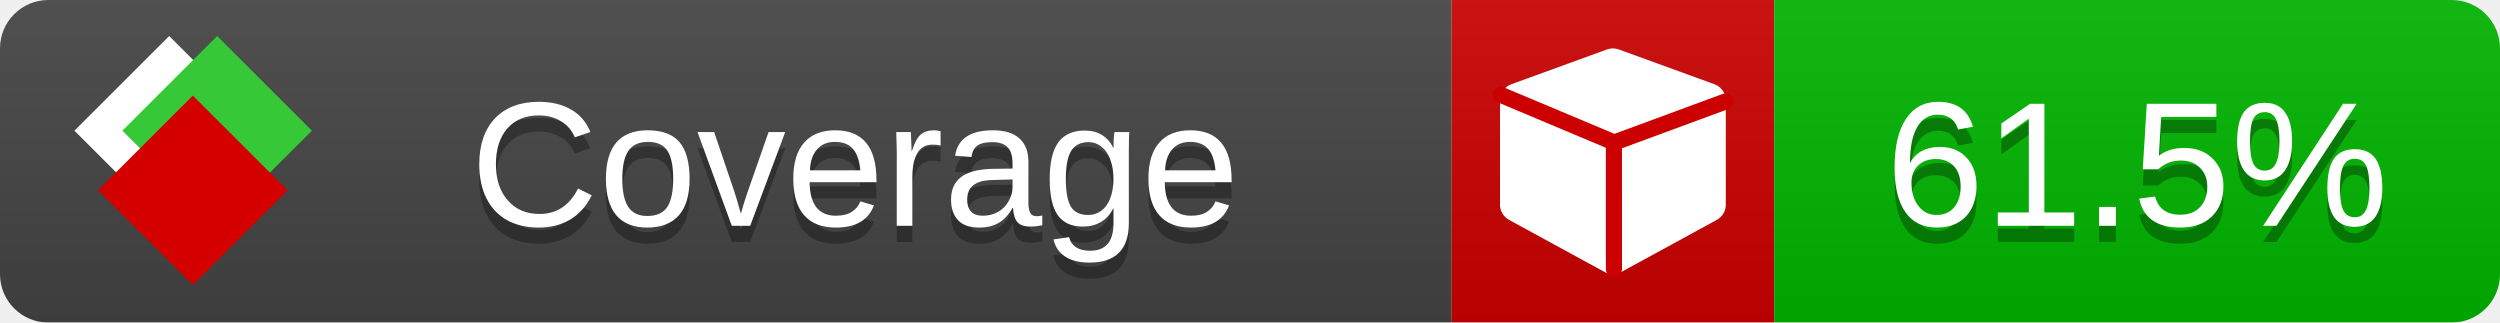
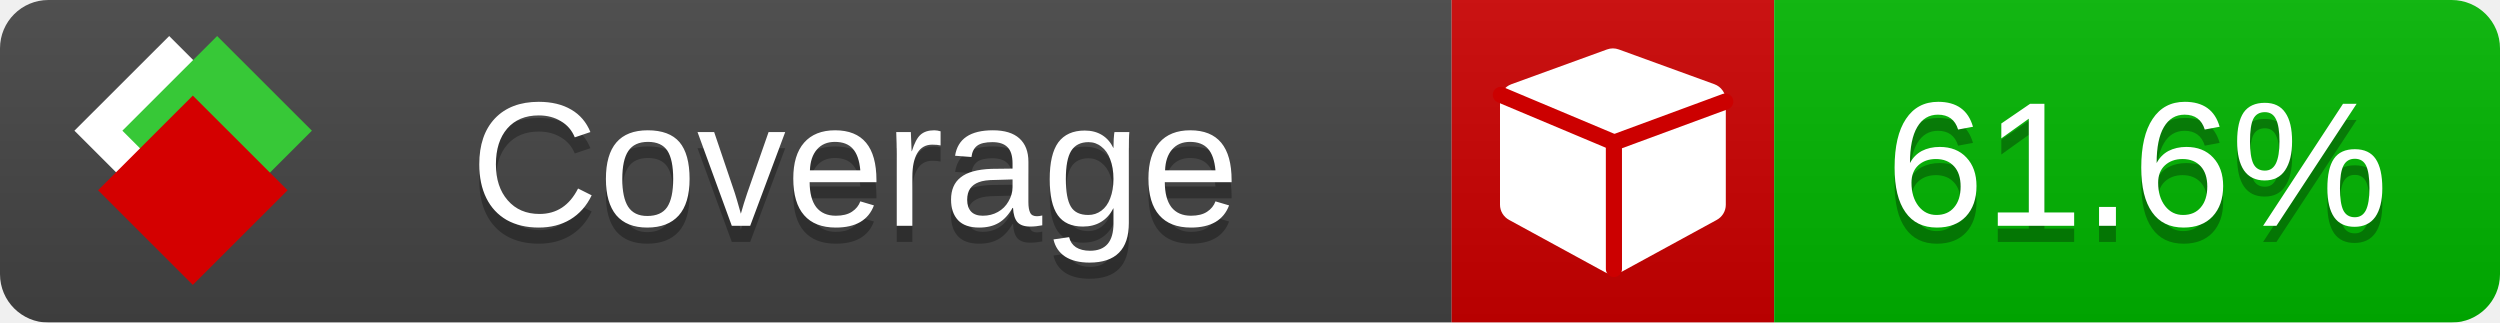
<svg xmlns="http://www.w3.org/2000/svg" xmlns:xlink="http://www.w3.org/1999/xlink" width="155" height="20">
  <style type="text/css">
          
            @keyframes fade1 {
                0% { visibility: visible; opacity: 1; }
               23% { visibility: visible; opacity: 1; }
               25% { visibility: hidden; opacity: 0; }
               48% { visibility: hidden; opacity: 0; }
               50% { visibility: hidden; opacity: 0; }
               73% { visibility: hidden; opacity: 0; }
               75% { visibility: hidden; opacity: 0; }
               98% { visibility: hidden; opacity: 0; }
              100% { visibility: visible; opacity: 1; }
            }
            @keyframes fade2 {
                0% { visibility: hidden; opacity: 0; }
               23% { visibility: hidden; opacity: 0; }
               25% { visibility: visible; opacity: 1; }
               48% { visibility: visible; opacity: 1; }
               50% { visibility: hidden; opacity: 0; }
               73% { visibility: hidden; opacity: 0; }
               75% { visibility: hidden; opacity: 0; }
               98% { visibility: hidden; opacity: 0; }
              100% { visibility: hidden; opacity: 0; }
            }
            @keyframes fade3 {
                0% { visibility: hidden; opacity: 0; }
               23% { visibility: hidden; opacity: 0; }
               25% { visibility: hidden; opacity: 0; }
               48% { visibility: hidden; opacity: 0; }
               50% { visibility: visible; opacity: 1; }
               73% { visibility: visible; opacity: 1; }
               75% { visibility: hidden; opacity: 0; }
               98% { visibility: hidden; opacity: 0; }
              100% { visibility: hidden; opacity: 0; }
            }
            @keyframes fade4 {
                0% { visibility: hidden; opacity: 0; }
               23% { visibility: hidden; opacity: 0; }
               25% { visibility: hidden; opacity: 0; }
               48% { visibility: hidden; opacity: 0; }
               50% { visibility: hidden; opacity: 0; }
               73% { visibility: hidden; opacity: 0; }
               75% { visibility: visible; opacity: 1; }
               98% { visibility: visible; opacity: 1; }
              100% { visibility: hidden; opacity: 0; }
            }
            .linecoverage {
                animation-duration: 15s;
                animation-name: fade1;
                animation-iteration-count: infinite;
            }
            .branchcoverage {
                animation-duration: 15s;
                animation-name: fade2;
                animation-iteration-count: infinite;
            }
            .methodcoverage {
                animation-duration: 15s;
                animation-name: fade3;
                animation-iteration-count: infinite;
            }
            .fullmethodcoverage {
                animation-duration: 15s;
                animation-name: fade4;
                animation-iteration-count: infinite;
            }
          
    </style>
  <defs>
    <linearGradient id="gradient" x2="0" y2="100%">
      <stop offset="0" stop-color="#bbb" stop-opacity=".1" />
      <stop offset="1" stop-opacity=".1" />
    </linearGradient>
    <linearGradient id="c">
      <stop offset="0" stop-color="#d40000" />
      <stop offset="1" stop-color="#ff2a2a" />
    </linearGradient>
    <linearGradient id="a">
      <stop offset="0" stop-color="#e0e0de" />
      <stop offset="1" stop-color="#fff" />
    </linearGradient>
    <linearGradient id="b">
      <stop offset="0" stop-color="#37c837" />
      <stop offset="1" stop-color="#217821" />
    </linearGradient>
    <linearGradient xlink:href="#a" id="e" x1="106.44" x2="69.96" y1="-11.96" y2="-46.84" gradientTransform="matrix(-.8426 -.00045 -.00045 -.8426 -94.27 -75.82)" gradientUnits="userSpaceOnUse" />
    <linearGradient xlink:href="#b" id="f" x1="56.19" x2="77.97" y1="-23.45" y2="10.62" gradientTransform="matrix(.8426 .00045 .00045 .8426 94.27 75.82)" gradientUnits="userSpaceOnUse" />
    <linearGradient xlink:href="#c" id="g" x1="79.98" x2="132.9" y1="10.79" y2="10.79" gradientTransform="matrix(.8426 .00045 .00045 .8426 94.27 75.82)" gradientUnits="userSpaceOnUse" />
    <mask id="mask">
      <rect width="155" height="20" rx="3" fill="#fff" />
    </mask>
    <g id="icon" transform="matrix(.04486 0 0 .04481 -.48 -.63)">
      <rect width="52.92" height="52.92" x="-109.72" y="-27.13" fill="url(#e)" transform="rotate(-135)" />
      <rect width="52.92" height="52.92" x="70.19" y="-39.18" fill="url(#f)" transform="rotate(45)" />
      <rect width="52.92" height="52.92" x="80.05" y="-15.74" fill="url(#g)" transform="rotate(45)" />
    </g>
  </defs>
  <g mask="url(#mask)">
    <rect x="0" y="0" width="90" height="20" fill="#444" />
    <rect x="90" y="0" width="20" height="20" fill="#c00" />
    <rect x="110" y="0" width="45" height="20" fill="#00B600" />
    <rect x="0" y="0" width="155" height="20" fill="url(#gradient)" />
  </g>
  <g>
    <path class="" fill="#fff" d="m 107,6.231 v 6.462 c 0,0.196 -0.051,0.379 -0.151,0.547 -0.101,0.168 -0.238,0.3 -0.412,0.395 l -5.923,3.231 c -0.157,0.09 -0.328,0.135 -0.513,0.135 -0.185,0 -0.356,-0.045 -0.513,-0.135 l -5.923,-3.231 C 93.39,13.539 93.252,13.407 93.151,13.239 93.05,13.071 93,12.889 93,12.692 v -6.462 c 0,-0.224 0.065,-0.429 0.194,-0.614 0.129,-0.185 0.3,-0.317 0.513,-0.395 l 5.923,-2.154 c 0.123,-0.045 0.247,-0.067 0.37,-0.067 0.123,0 0.247,0.022 0.37,0.067 l 5.923,2.154 c 0.213,0.079 0.384,0.21 0.513,0.395 0.129,0.185 0.194,0.39 0.194,0.614 z" />
    <path class="" style="fill:none;stroke:#cc0000;stroke-width:1;stroke-linecap:round;stroke-dasharray:none;stroke-opacity:1" d="m 100.064,16.677 -0.002,-7.833 6.906,-2.547" />
    <path class="" style="fill:none;stroke:#cc0000;stroke-width:1;stroke-linecap:round;stroke-dasharray:none;stroke-opacity:1" d="M 99.914,8.765 93.052,5.882" />
  </g>
  <g fill="#fff" text-anchor="middle" font-family="Verdana,Arial,Geneva,sans-serif" font-size="11">
    <a xlink:href="https://github.com/danielpalme/ReportGenerator" target="_top">
      <use xlink:href="#icon" transform="translate(3,1) scale(3.5)" />
    </a>
    <text x="53" y="15" fill="#010101" fill-opacity=".3">Coverage</text>
    <text x="53" y="14" fill="#fff">Coverage</text>
-     <text class="" x="132.5" y="15" fill="#010101" fill-opacity=".3">61.5%</text>
-     <text class="" x="132.5" y="14">61.5%</text>
+     <text class="" x="132.5" y="15" fill="#010101" fill-opacity=".3">61.6%</text>
+     <text class="" x="132.5" y="14">61.6%</text>
  </g>
  <g>
    <rect class="" x="90" y="0" width="65" height="20" fill-opacity="0" />
  </g>
</svg>
